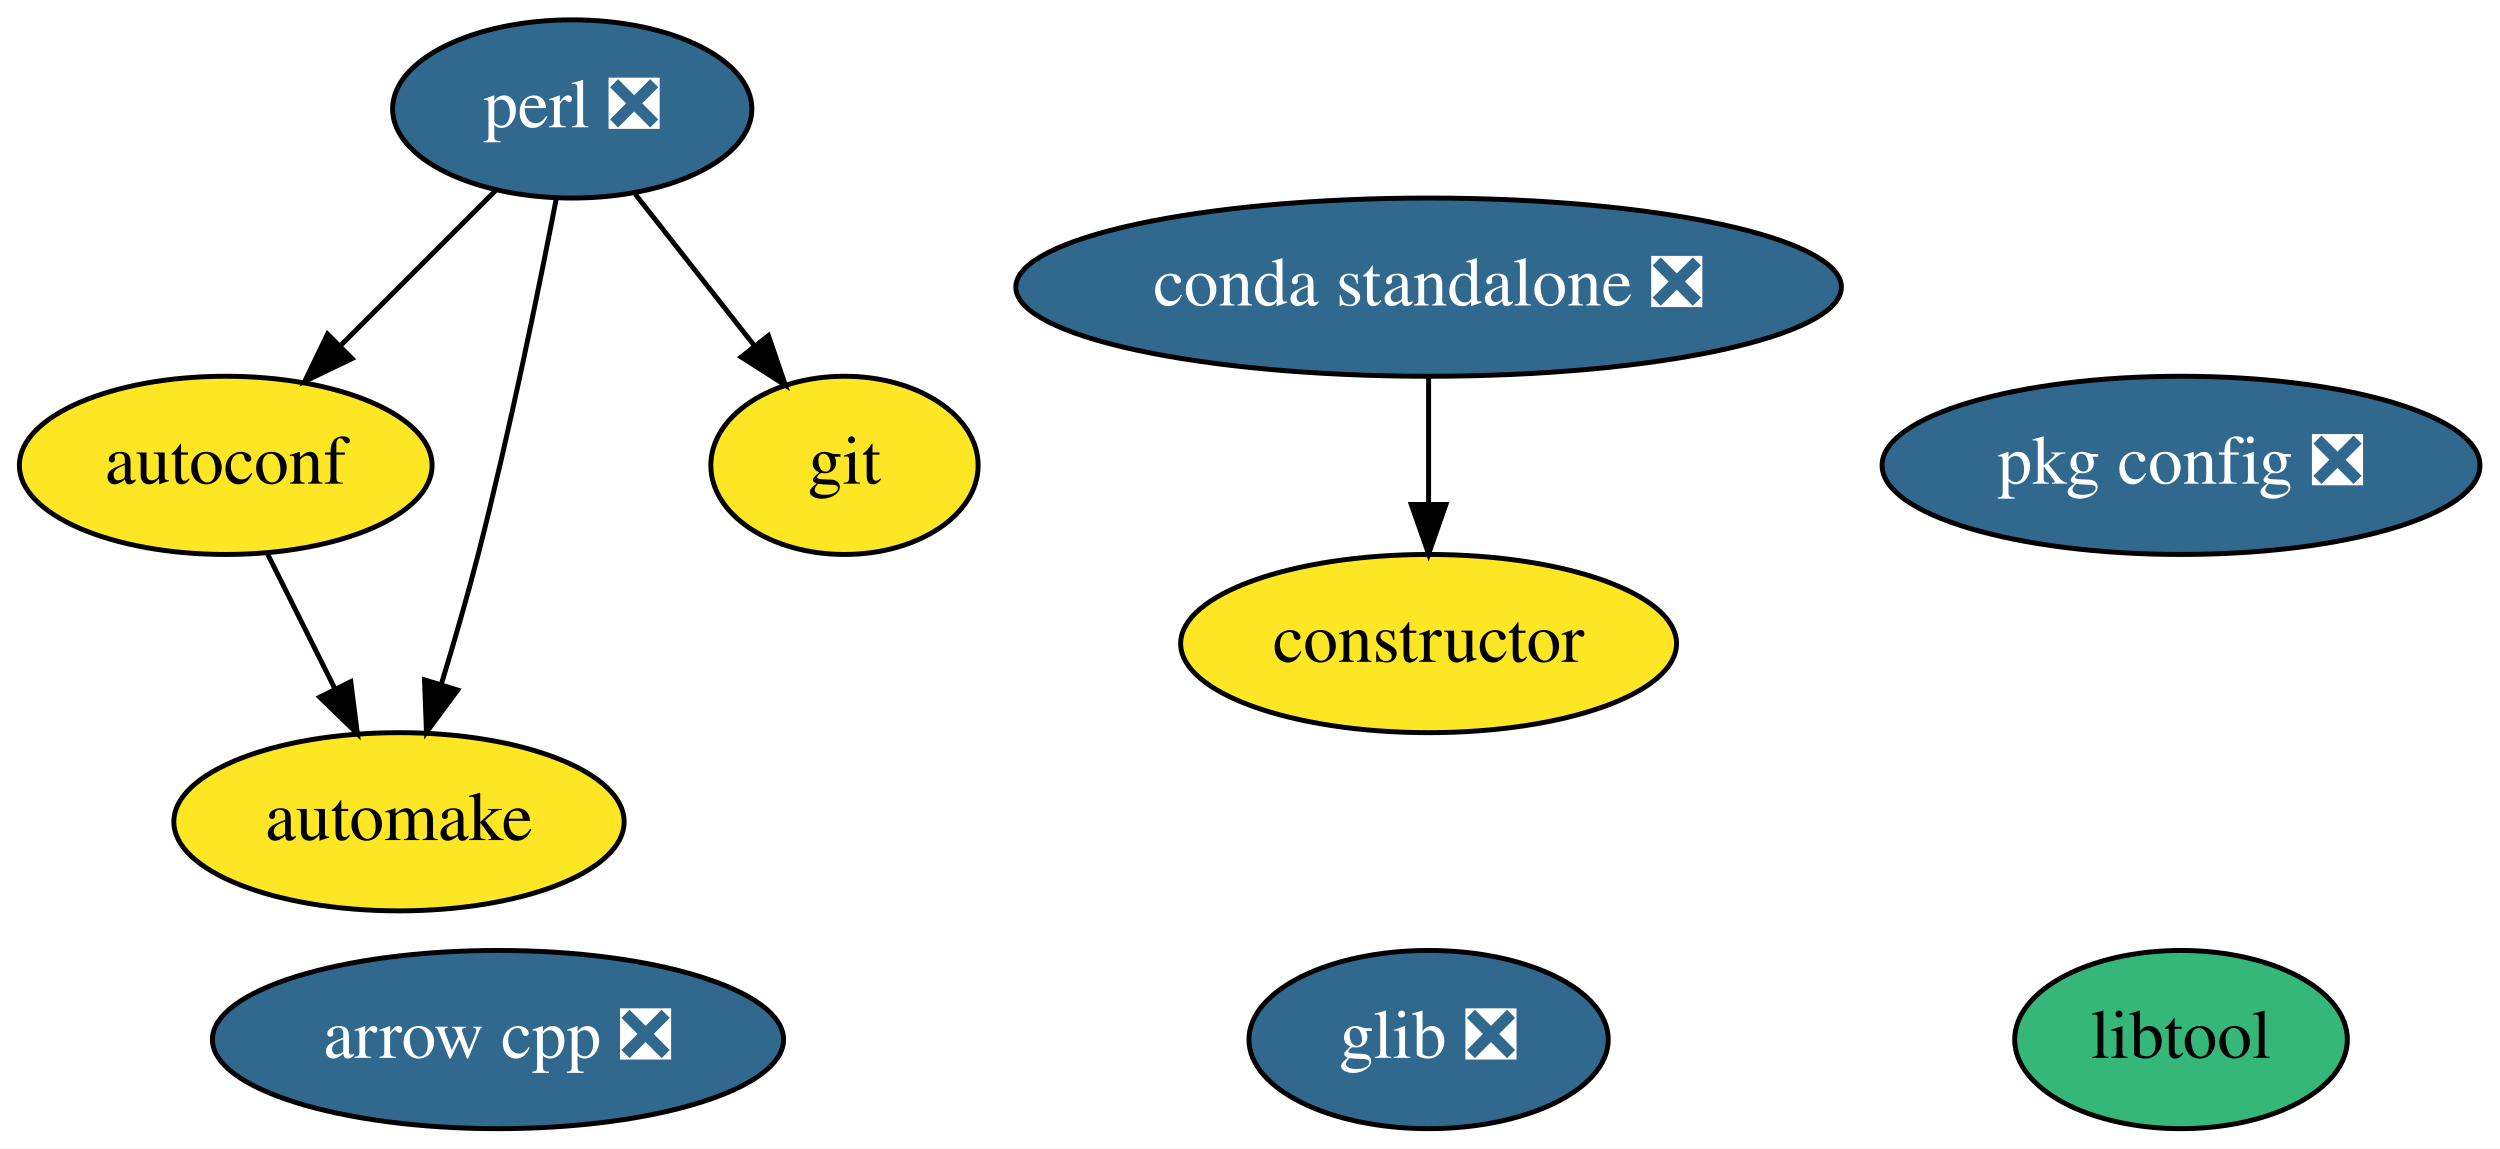
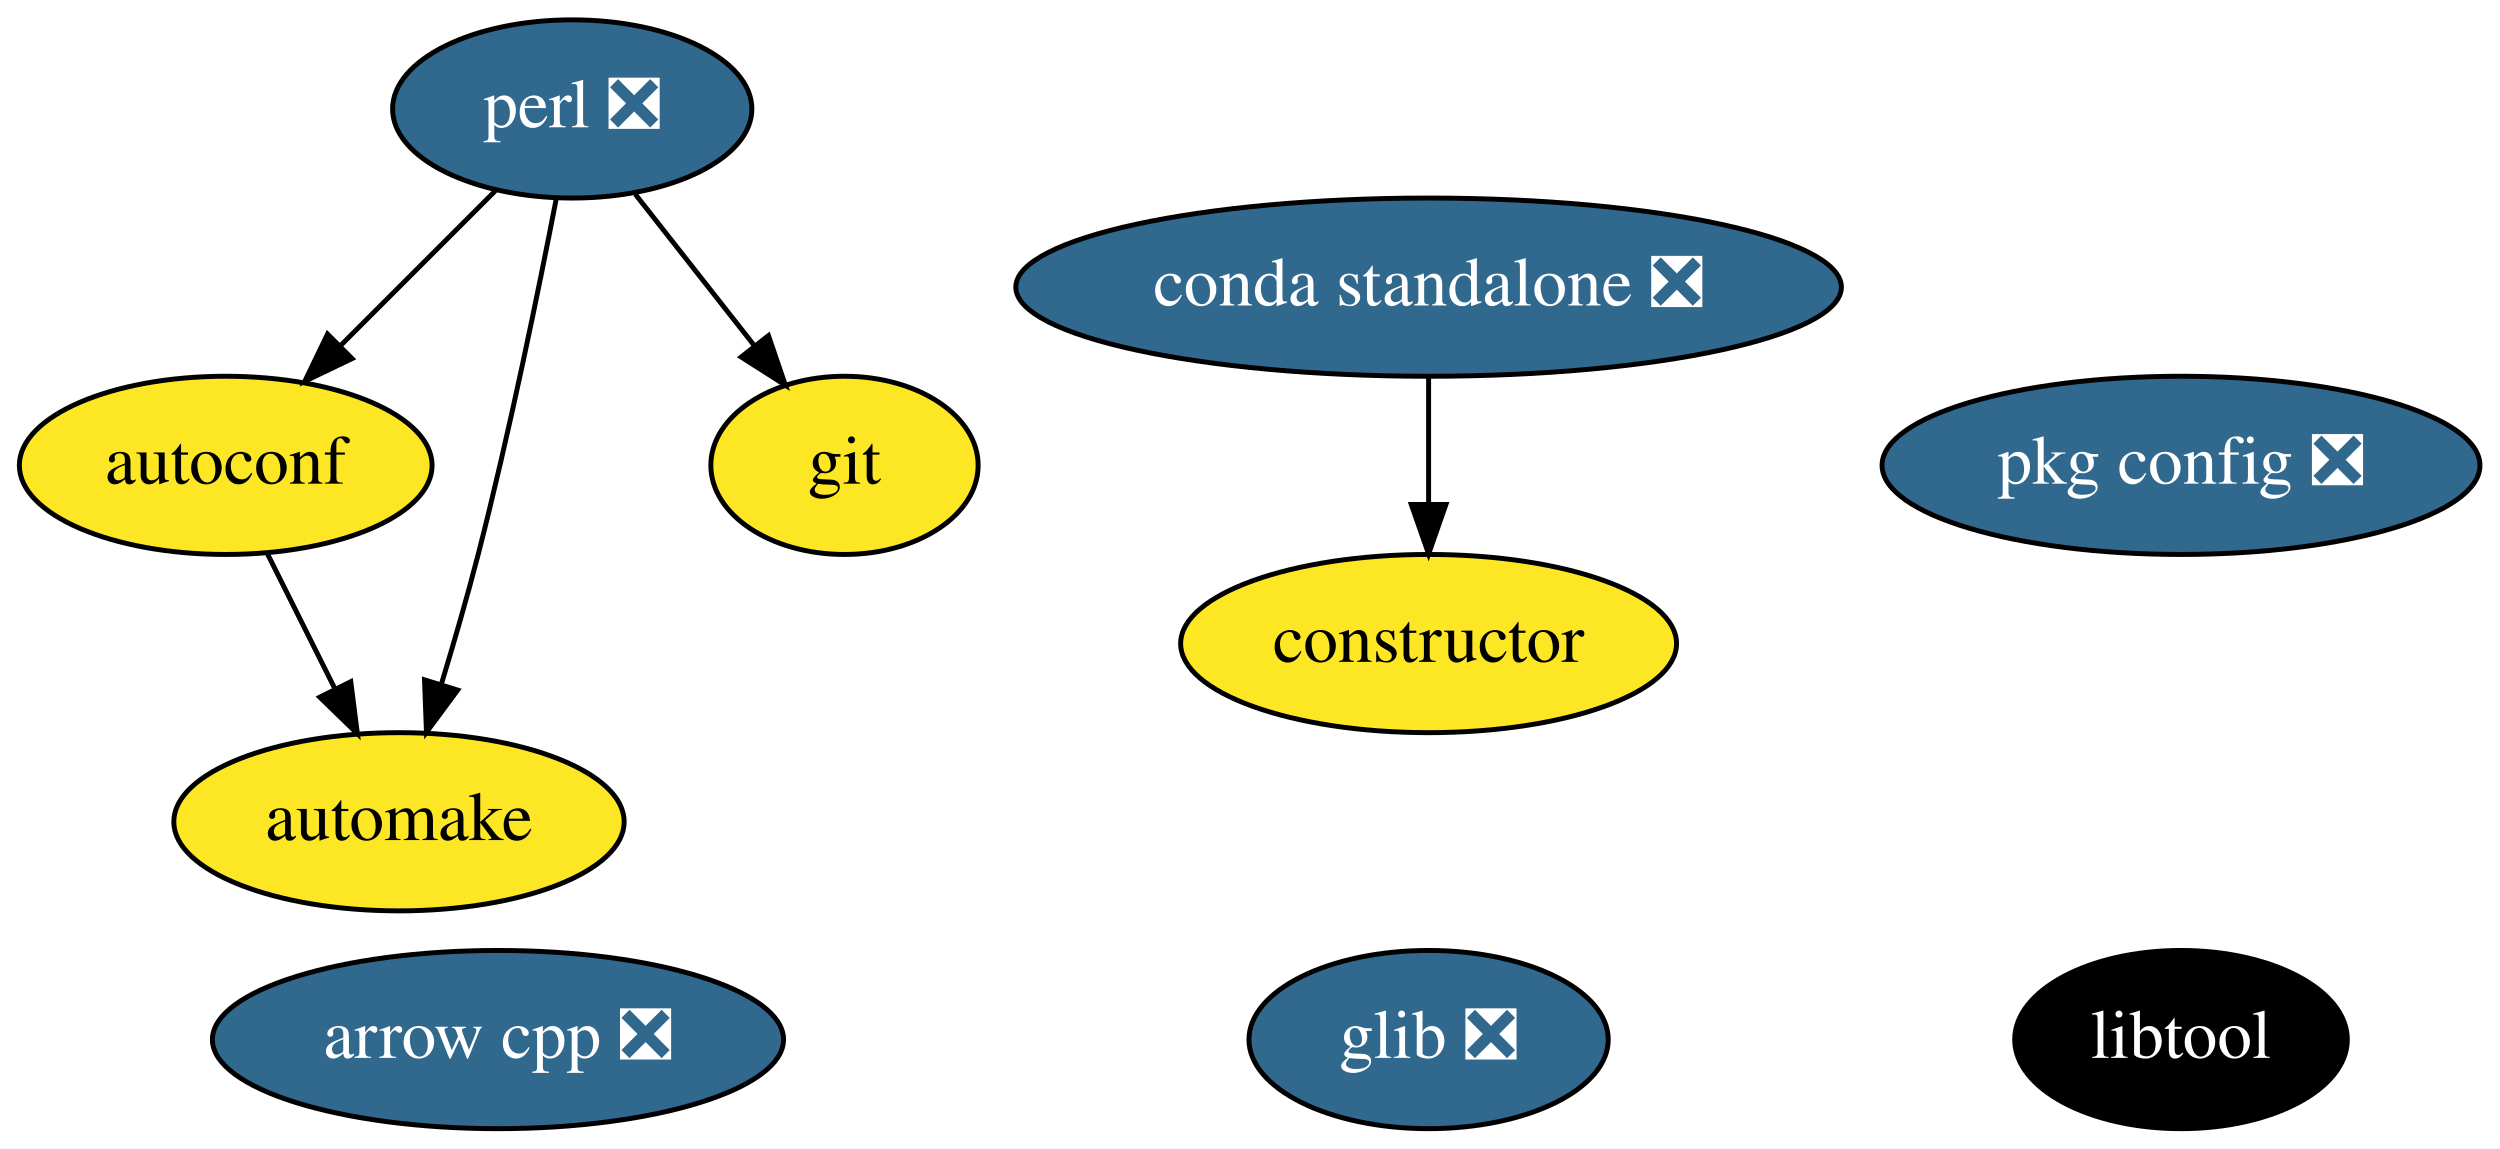
<svg xmlns="http://www.w3.org/2000/svg" xmlns:xlink="http://www.w3.org/1999/xlink" width="505pt" height="232pt" viewBox="0.00 0.00 505.04 232.00">
  <g id="graph0" class="graph" transform="scale(1 1) rotate(0) translate(4 228)">
    <polygon fill="white" stroke="transparent" points="-4,4 -4,-228 501.04,-228 501.04,4 -4,4" />
    <g id="node1" class="node">
      <g id="a_node1">
        <a xlink:href="https://github.com/conda-forge/arrow-cpp-feedstock/pull/195" xlink:title="arrow cpp ❎">
          <ellipse fill="#31688e" stroke="black" cx="96.6" cy="-18" rx="57.69" ry="18" />
          <text text-anchor="middle" x="96.6" y="-14.3" font-family="Times,serif" font-size="14.00" fill="white">arrow cpp ❎</text>
        </a>
      </g>
    </g>
    <g id="node2" class="node">
      <g id="a_node2">
        <a xlink:href="https://github.com/conda-forge/autoconf-feedstock" xlink:title="autoconf">
          <ellipse fill="#fde725" stroke="black" cx="41.6" cy="-134" rx="41.69" ry="18" />
          <text text-anchor="middle" x="41.6" y="-130.3" font-family="Times,serif" font-size="14.00">autoconf</text>
        </a>
      </g>
    </g>
    <g id="node3" class="node">
      <g id="a_node3">
        <a xlink:href="https://github.com/conda-forge/automake-feedstock" xlink:title="automake">
          <ellipse fill="#fde725" stroke="black" cx="76.6" cy="-62" rx="45.49" ry="18" />
          <text text-anchor="middle" x="76.6" y="-58.3" font-family="Times,serif" font-size="14.00">automake</text>
        </a>
      </g>
    </g>
    <g id="edge1" class="edge">
      <path fill="none" stroke="black" d="M50.07,-116.05C54.15,-107.89 59.14,-97.91 63.68,-88.82" />
      <polygon fill="black" stroke="black" points="66.86,-90.3 68.2,-79.79 60.6,-87.17 66.86,-90.3" />
    </g>
    <g id="node4" class="node">
      <g id="a_node4">
        <a xlink:href="https://github.com/conda-forge/constructor-feedstock" xlink:title="constructor">
          <ellipse fill="#fde725" stroke="black" cx="284.6" cy="-98" rx="50.09" ry="18" />
          <text text-anchor="middle" x="284.6" y="-94.3" font-family="Times,serif" font-size="14.00">constructor</text>
        </a>
      </g>
    </g>
    <g id="node5" class="node">
      <g id="a_node5">
        <a xlink:href="https://github.com/conda-forge/git-feedstock" xlink:title="git">
          <ellipse fill="#fde725" stroke="black" cx="166.6" cy="-134" rx="27" ry="18" />
          <text text-anchor="middle" x="166.6" y="-130.3" font-family="Times,serif" font-size="14.00">git</text>
        </a>
      </g>
    </g>
    <g id="node6" class="node">
      <g id="a_node6">
        <a xlink:href="https://github.com/conda-forge/glib-feedstock/pull/72" xlink:title="glib ❎">
          <ellipse fill="#31688e" stroke="black" cx="284.6" cy="-18" rx="36.29" ry="18" />
          <text text-anchor="middle" x="284.6" y="-14.3" font-family="Times,serif" font-size="14.00" fill="white">glib ❎</text>
        </a>
      </g>
    </g>
    <g id="node7" class="node">
      <g id="a_node7">
        <a xlink:href="https://github.com/conda-forge/libtool-feedstock" xlink:title="libtool">
-           <ellipse fill="#35b779" stroke="black" cx="436.6" cy="-18" rx="33.6" ry="18" />
-           <text text-anchor="middle" x="436.6" y="-14.3" font-family="Times,serif" font-size="14.00">libtool</text>
+           <ellipse fill="#000000" stroke="black" cx="436.6" cy="-18" rx="33.6" ry="18" />
+           <text text-anchor="middle" x="436.6" y="-14.3" font-family="Times,serif" font-size="14.00" fill="white">libtool</text>
        </a>
      </g>
    </g>
    <g id="node8" class="node">
      <g id="a_node8">
        <a xlink:href="https://github.com/conda-forge/perl-feedstock/pull/45" xlink:title="perl ❎">
          <ellipse fill="#31688e" stroke="black" cx="111.6" cy="-206" rx="36.29" ry="18" />
          <text text-anchor="middle" x="111.6" y="-202.3" font-family="Times,serif" font-size="14.00" fill="white">perl ❎</text>
        </a>
      </g>
    </g>
    <g id="edge2" class="edge">
      <path fill="none" stroke="black" d="M96.06,-189.46C86.86,-180.26 75.02,-168.42 64.73,-158.13" />
      <polygon fill="black" stroke="black" points="67.12,-155.57 57.57,-150.98 62.17,-160.52 67.12,-155.57" />
    </g>
    <g id="edge3" class="edge">
      <path fill="none" stroke="black" d="M108.37,-187.84C104.89,-169.84 98.97,-140.79 92.6,-116 90.38,-107.4 87.68,-98.1 85.14,-89.73" />
      <polygon fill="black" stroke="black" points="88.45,-88.6 82.15,-80.08 81.76,-90.67 88.45,-88.6" />
    </g>
    <g id="edge4" class="edge">
      <path fill="none" stroke="black" d="M124.35,-188.76C131.49,-179.68 140.52,-168.19 148.39,-158.18" />
      <polygon fill="black" stroke="black" points="151.24,-160.21 154.66,-150.19 145.73,-155.89 151.24,-160.21" />
    </g>
    <g id="node9" class="node">
      <g id="a_node9">
        <a xlink:href="https://github.com/conda-forge/pkg-config-feedstock/pull/35" xlink:title="pkg config ❎">
          <ellipse fill="#31688e" stroke="black" cx="436.6" cy="-134" rx="60.39" ry="18" />
          <text text-anchor="middle" x="436.6" y="-130.3" font-family="Times,serif" font-size="14.00" fill="white">pkg config ❎</text>
        </a>
      </g>
    </g>
    <g id="node10" class="node">
      <g id="a_node10">
        <a xlink:href="https://github.com/conda-forge/conda-standalone-feedstock/pull/10" xlink:title="conda standalone ❎">
          <ellipse fill="#31688e" stroke="black" cx="284.6" cy="-170" rx="83.39" ry="18" />
          <text text-anchor="middle" x="284.6" y="-166.3" font-family="Times,serif" font-size="14.00" fill="white">conda standalone ❎</text>
        </a>
      </g>
    </g>
    <g id="edge5" class="edge">
      <path fill="none" stroke="black" d="M284.6,-151.7C284.6,-143.98 284.6,-134.71 284.6,-126.11" />
      <polygon fill="black" stroke="black" points="288.1,-126.1 284.6,-116.1 281.1,-126.1 288.1,-126.1" />
    </g>
  </g>
</svg>
